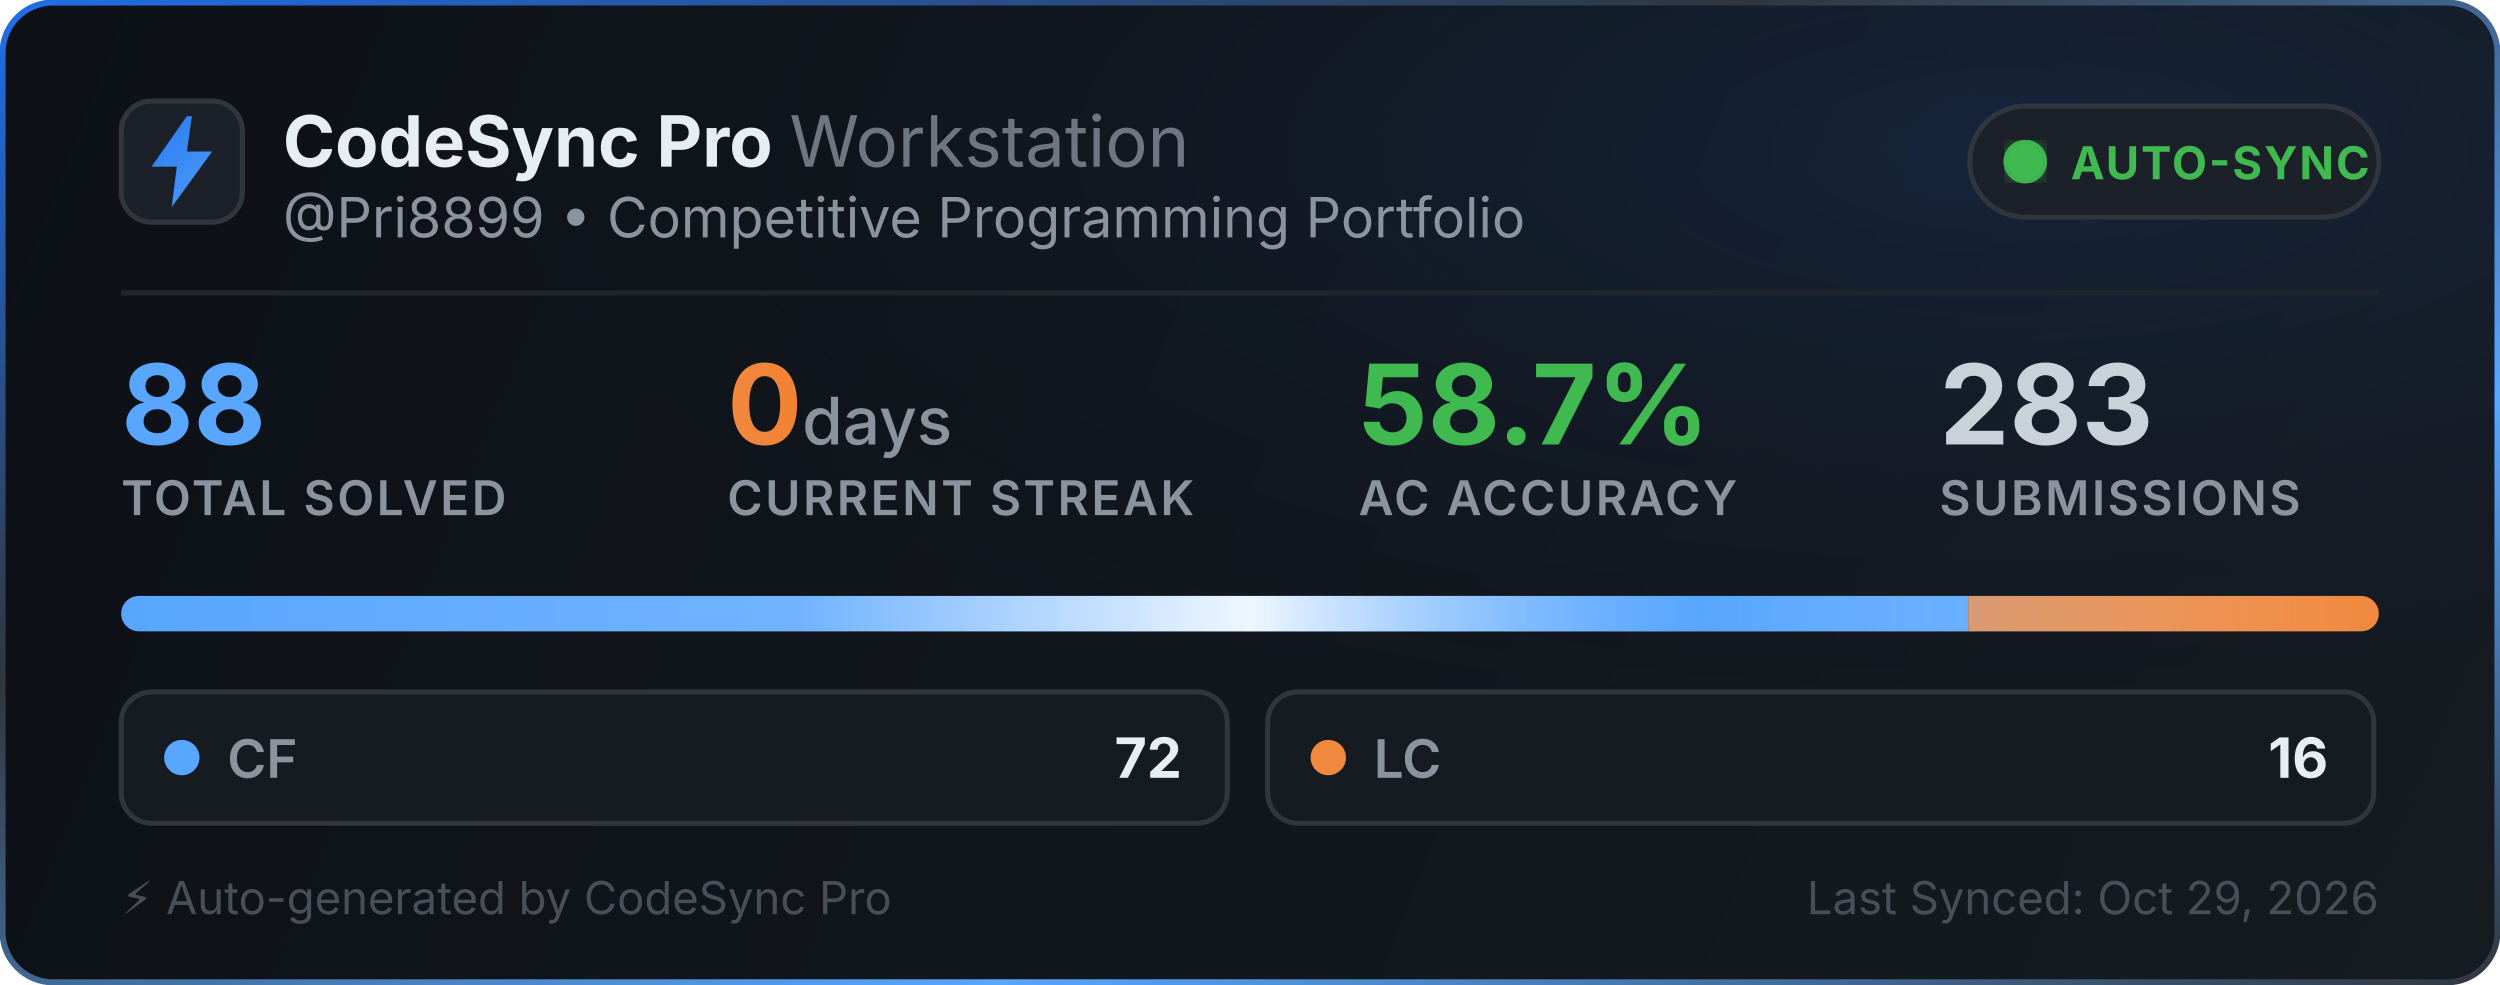
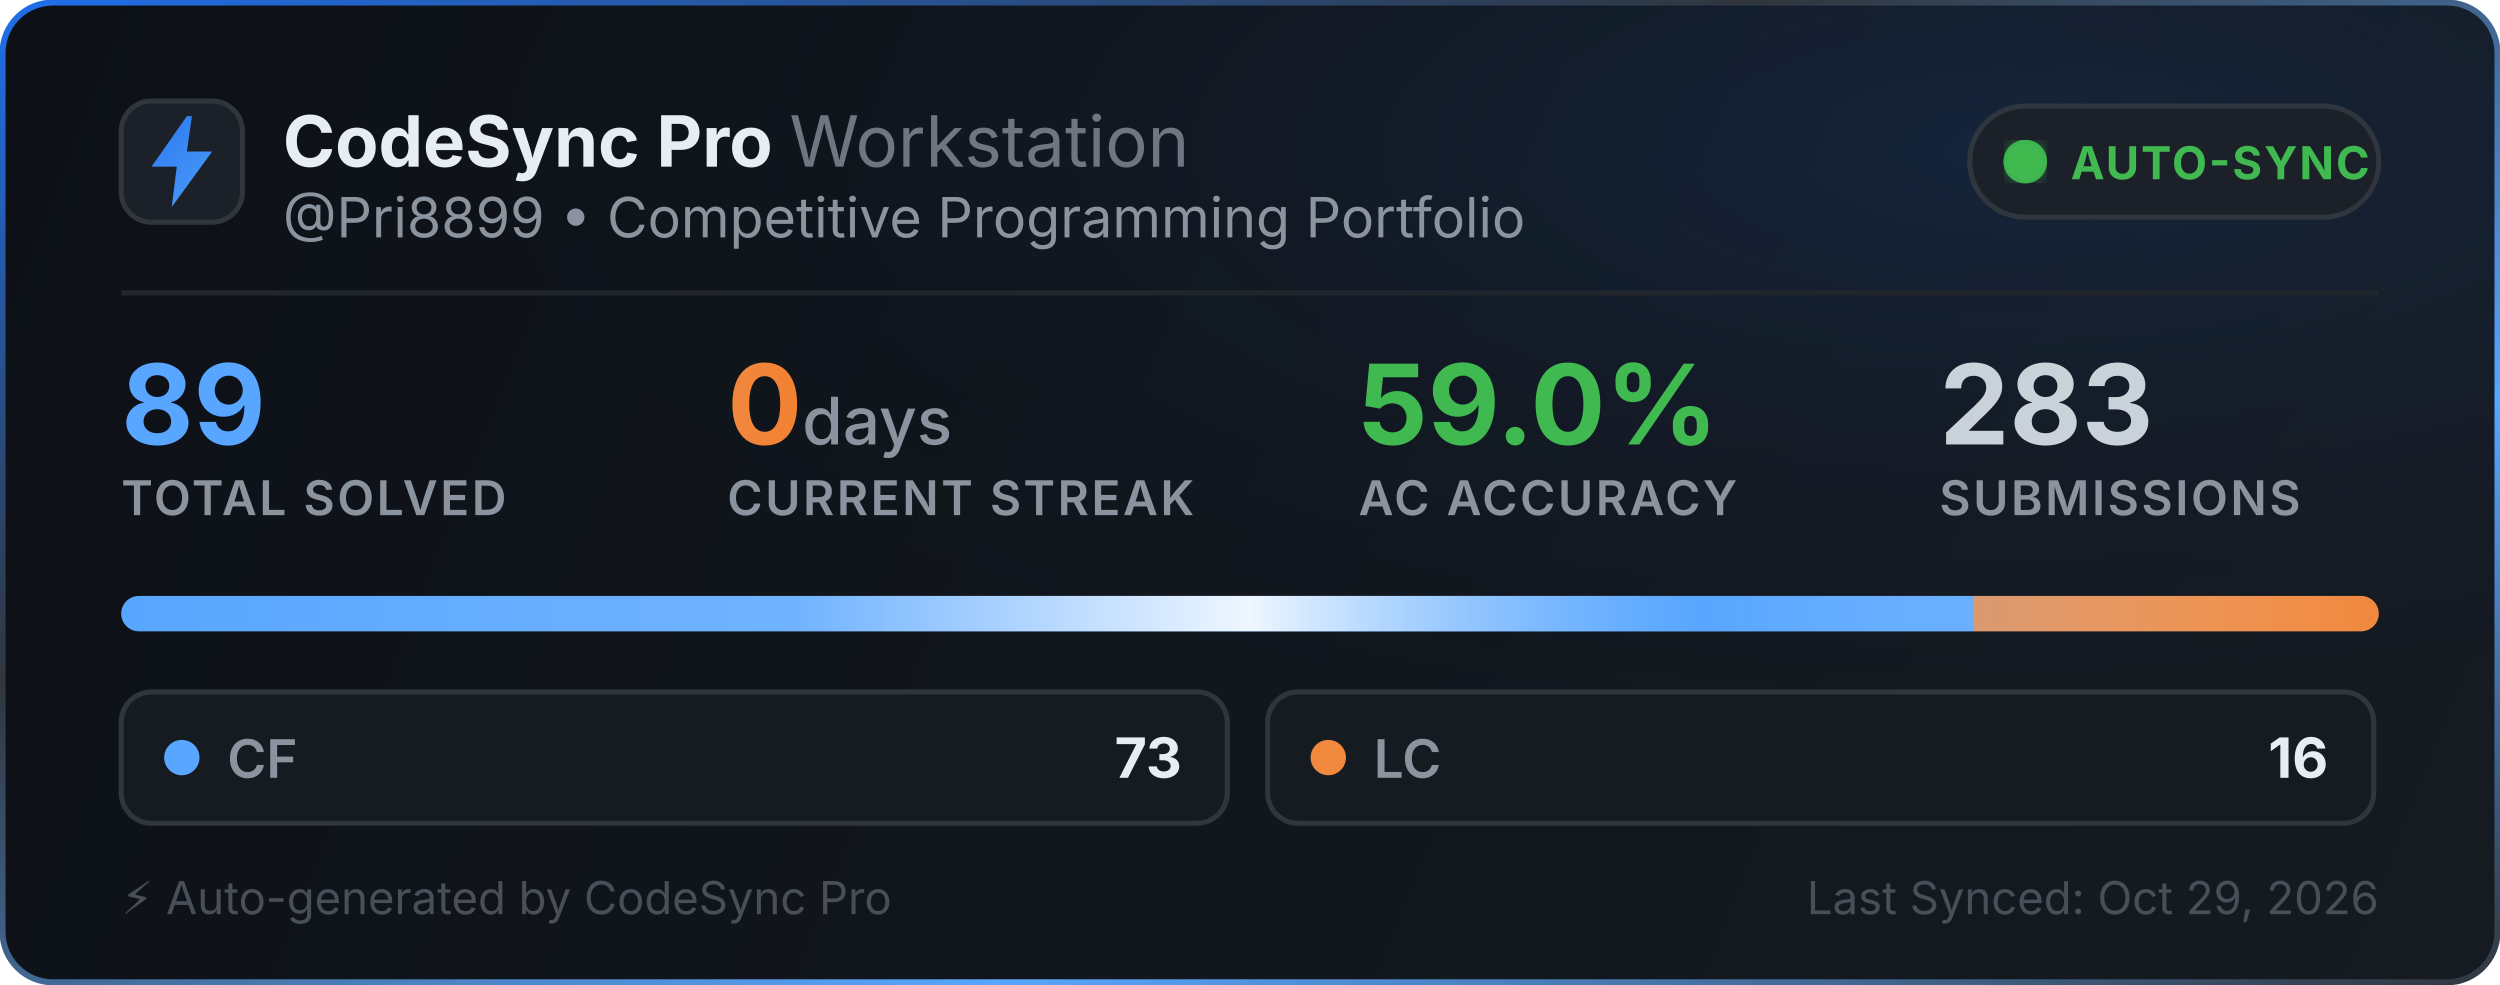
<svg xmlns="http://www.w3.org/2000/svg" width="495" height="195" viewBox="0 0 495 195" fill="none">
  <defs>
    <linearGradient id="bg" x1="0" y1="0" x2="495" y2="195" gradientUnits="userSpaceOnUse">
      <stop offset="0%" stop-color="#0d1117" />
      <stop offset="100%" stop-color="#161b22" />
    </linearGradient>
    <linearGradient id="border-flow" x1="0%" y1="0%" x2="100%" y2="100%">
      <stop offset="0%" stop-color="#1f6feb">
        <animate attributeName="stop-color" values="#1f6feb; #58a6ff; #3fb950; #1f6feb" dur="6s" repeatCount="indefinite" />
      </stop>
      <stop offset="35%" stop-color="#30363d">
        <animate attributeName="stop-color" values="#30363d; #1f6feb; #30363d; #30363d" dur="6s" repeatCount="indefinite" />
      </stop>
      <stop offset="70%" stop-color="#58a6ff">
        <animate attributeName="stop-color" values="#58a6ff; #3fb950; #1f6feb; #58a6ff" dur="6s" repeatCount="indefinite" />
      </stop>
      <stop offset="100%" stop-color="#30363d">
        <animate attributeName="stop-color" values="#30363d; #30363d; #58a6ff; #30363d" dur="6s" repeatCount="indefinite" />
      </stop>
    </linearGradient>
    <radialGradient id="aurora" cx="80%" cy="15%" r="65%">
      <stop offset="0%" stop-color="#1f6feb" stop-opacity="0.14">
        <animate attributeName="stop-opacity" values="0.06; 0.22; 0.06" dur="3.5s" repeatCount="indefinite" />
      </stop>
      <stop offset="100%" stop-color="#0d1117" stop-opacity="0" />
    </radialGradient>
    <linearGradient id="icon-grad" x1="0" y1="0" x2="24" y2="24" gradientUnits="userSpaceOnUse">
      <stop offset="0%" stop-color="#1f6feb">
        <animate attributeName="stop-color" values="#1f6feb; #58a6ff; #388bfd; #1f6feb" dur="2.5s" repeatCount="indefinite" />
      </stop>
      <stop offset="100%" stop-color="#58a6ff">
        <animate attributeName="stop-color" values="#58a6ff; #79c0ff; #1f6feb; #58a6ff" dur="2.5s" repeatCount="indefinite" />
      </stop>
    </linearGradient>
    <linearGradient id="streak-flame" x1="0%" y1="0%" x2="100%" y2="0%">
      <stop offset="0%" stop-color="#f0883e">
        <animate attributeName="stop-color" values="#f0883e; #ff7b72; #f97316; #f0883e" dur="2.2s" repeatCount="indefinite" />
      </stop>
      <stop offset="100%" stop-color="#f97316">
        <animate attributeName="stop-color" values="#f97316; #f0883e; #ff7b72; #f97316" dur="2.2s" repeatCount="indefinite" />
      </stop>
    </linearGradient>
    <linearGradient id="laser-sweep" x1="0%" y1="0%" x2="100%" y2="0%">
      <stop offset="0%" stop-color="#ffffff" stop-opacity="0" />
      <stop offset="30%" stop-color="#ffffff" stop-opacity="0.15" />
      <stop offset="50%" stop-color="#ffffff" stop-opacity="0.9" />
      <stop offset="70%" stop-color="#58a6ff" stop-opacity="0.45" />
      <stop offset="100%" stop-color="#ffffff" stop-opacity="0" />
      <animate attributeName="x1" values="-150%; 150%" dur="2.4s" repeatCount="indefinite" />
      <animate attributeName="x2" values="-50%; 250%" dur="2.4s" repeatCount="indefinite" />
    </linearGradient>
    <clipPath id="bar-clip">
      <rect x="24" y="118" width="447" height="7" rx="3.5" />
    </clipPath>
    <filter id="glow">
      <feGaussianBlur stdDeviation="2" result="blur" />
      <feMerge>
        <feMergeNode in="blur" />
        <feMergeNode in="SourceGraphic" />
      </feMerge>
    </filter>
  </defs>
  <style>
    .title { font-family: -apple-system, BlinkMacSystemFont, "Segoe UI", Inter, Helvetica, Arial, sans-serif; font-size: 14px; font-weight: 700; fill: #e6edf3; }
    .subtitle { font-family: -apple-system, BlinkMacSystemFont, "Segoe UI", Inter, Helvetica, Arial, sans-serif; font-size: 11px; fill: #8b949e; }
    .stat-val { font-family: -apple-system, BlinkMacSystemFont, "Segoe UI", Inter, Helvetica, Arial, sans-serif; font-weight: 700; }
    .stat-lbl { font-family: -apple-system, BlinkMacSystemFont, "Segoe UI", Inter, Helvetica, Arial, sans-serif; font-size: 9.5px; font-weight: 600; fill: #8b949e; letter-spacing: 0.5px; }
  </style>
  <rect x="0.5" y="0.5" width="494" height="194" rx="10" fill="url(#bg)" stroke="url(#border-flow)" stroke-width="1.2" />
  <rect x="1" y="1" width="493" height="193" rx="10" fill="url(#aurora)" pointer-events="none" />
  <g transform="translate(24, 20)">
    <rect width="24" height="24" rx="6" fill="#1c2129" stroke="#30363d" stroke-width="1" />
    <path d="M13 3L6 13h5l-1 8 8-11h-5l1-7z" fill="url(#icon-grad)" />
  </g>
  <g>
    <text x="56" y="33" class="title">CodeSync Pro <tspan font-weight="400" fill="#6e7681">Workstation</tspan>
    </text>
    <text x="56" y="47" class="subtitle">@Pri8899 • Competitive Programming Portfolio</text>
  </g>
  <g transform="translate(390, 21)">
    <rect width="81" height="22" rx="11" fill="#1c2129" stroke="#30363d" stroke-width="1" />
    <circle cx="11" cy="11" r="3.5" fill="#3fb950" filter="url(#glow)" />
    <circle cx="11" cy="11" r="3.5" fill="none" stroke="#3fb950" stroke-width="1.6" opacity="0.8">
      <animate attributeName="r" values="3.5; 10" dur="2s" repeatCount="indefinite" />
      <animate attributeName="opacity" values="0.85; 0" dur="2s" repeatCount="indefinite" />
      <animate attributeName="stroke-width" values="1.6; 0.2" dur="2s" repeatCount="indefinite" />
    </circle>
    <circle cx="11" cy="11" r="3.5" fill="none" stroke="#3fb950" stroke-width="1.6" opacity="0.8">
      <animate attributeName="r" values="3.5; 10" dur="2s" begin="1s" repeatCount="indefinite" />
      <animate attributeName="opacity" values="0.85; 0" dur="2s" begin="1s" repeatCount="indefinite" />
      <animate attributeName="stroke-width" values="1.6; 0.2" dur="2s" begin="1s" repeatCount="indefinite" />
    </circle>
    <text x="20" y="14.5" font-family="-apple-system, BlinkMacSystemFont, Segoe UI, Inter, Helvetica, Arial, sans-serif" font-size="9" font-weight="700" fill="#3fb950" letter-spacing="0.4px">AUTO-SYNC</text>
  </g>
  <line x1="24" y1="58" x2="471" y2="58" stroke="#21262d" stroke-width="1" />
  <g transform="translate(24, 68)">
    <g>
-       <text x="0" y="20" class="stat-val" font-size="22" fill="#58a6ff">88</text>
+       <text x="0" y="20" class="stat-val" font-size="22" fill="#58a6ff">89</text>
      <text x="0" y="34" class="stat-lbl">TOTAL SOLVED</text>
    </g>
    <g>
      <text x="120" y="20" class="stat-val" font-size="22" fill="url(#streak-flame)">0<tspan font-size="13" font-weight="500" fill="#8b949e"> days</tspan>
      </text>
      <text x="120" y="34" class="stat-lbl">CURRENT STREAK</text>
    </g>
    <g>
-       <text x="245" y="20" class="stat-val" font-size="22" fill="#3fb950">58.7%</text>
+       <text x="245" y="20" class="stat-val" font-size="22" fill="#3fb950">59.0%</text>
      <text x="245" y="34" class="stat-lbl">AC ACCURACY</text>
    </g>
    <g>
      <text x="360" y="20" class="stat-val" font-size="22" fill="#c9d1d9">283</text>
      <text x="360" y="34" class="stat-lbl">SUBMISSIONS</text>
    </g>
  </g>
  <g>
    <rect x="24" y="118" width="447" height="7" rx="3.5" fill="#21262d" />
    <g clip-path="url(#bar-clip)">
-       <rect x="24" y="118" width="365.727" height="7" fill="#58a6ff" />
-       <rect x="389.727" y="118" width="81.273" height="7" fill="#f0883e" />
+       <rect x="24" y="118" width="366.64" height="7" fill="#58a6ff" />
+       <rect x="390.64" y="118" width="80.36" height="7" fill="#f0883e" />
      <rect x="24" y="118" width="447" height="7" fill="url(#laser-sweep)" />
    </g>
  </g>
  <g transform="translate(24, 137)">
    <rect width="219" height="26" rx="6" fill="#161b22" stroke="#30363d" stroke-width="1" />
    <circle cx="12" cy="13" r="3.5" fill="#58a6ff">
      <animate attributeName="r" values="3.0; 4.3; 3.0" dur="2s" repeatCount="indefinite" />
      <animate attributeName="opacity" values="0.75; 1; 0.75" dur="2s" repeatCount="indefinite" />
    </circle>
    <text x="21" y="17" font-family="-apple-system, BlinkMacSystemFont, Segoe UI, Inter, Helvetica, Arial, sans-serif" font-size="10.5" font-weight="600" fill="#8b949e">CF</text>
-     <text x="210" y="17" text-anchor="end" font-family="-apple-system, BlinkMacSystemFont, Segoe UI, Inter, Helvetica, Arial, sans-serif" font-size="11" font-weight="700" fill="#e6edf3">72</text>
+     <text x="210" y="17" text-anchor="end" font-family="-apple-system, BlinkMacSystemFont, Segoe UI, Inter, Helvetica, Arial, sans-serif" font-size="11" font-weight="700" fill="#e6edf3">73</text>
  </g>
  <g transform="translate(251, 137)">
    <rect width="219" height="26" rx="6" fill="#161b22" stroke="#30363d" stroke-width="1" />
    <circle cx="12" cy="13" r="3.5" fill="#f0883e">
      <animate attributeName="r" values="3.0; 4.3; 3.0" dur="2.25s" repeatCount="indefinite" />
      <animate attributeName="opacity" values="0.75; 1; 0.75" dur="2.25s" repeatCount="indefinite" />
    </circle>
    <text x="21" y="17" font-family="-apple-system, BlinkMacSystemFont, Segoe UI, Inter, Helvetica, Arial, sans-serif" font-size="10.5" font-weight="600" fill="#8b949e">LC</text>
    <text x="210" y="17" text-anchor="end" font-family="-apple-system, BlinkMacSystemFont, Segoe UI, Inter, Helvetica, Arial, sans-serif" font-size="11" font-weight="700" fill="#e6edf3">16</text>
  </g>
  <text x="24" y="181" font-family="-apple-system, BlinkMacSystemFont, Segoe UI, Inter, Helvetica, Arial, sans-serif" font-size="9" fill="#484f58">⚡ Auto-generated by CodeSync Pro</text>
  <text x="471" y="181" text-anchor="end" font-family="-apple-system, BlinkMacSystemFont, Segoe UI, Inter, Helvetica, Arial, sans-serif" font-size="9" fill="#484f58">Last Synced: Oct 29, 2026</text>
</svg>
